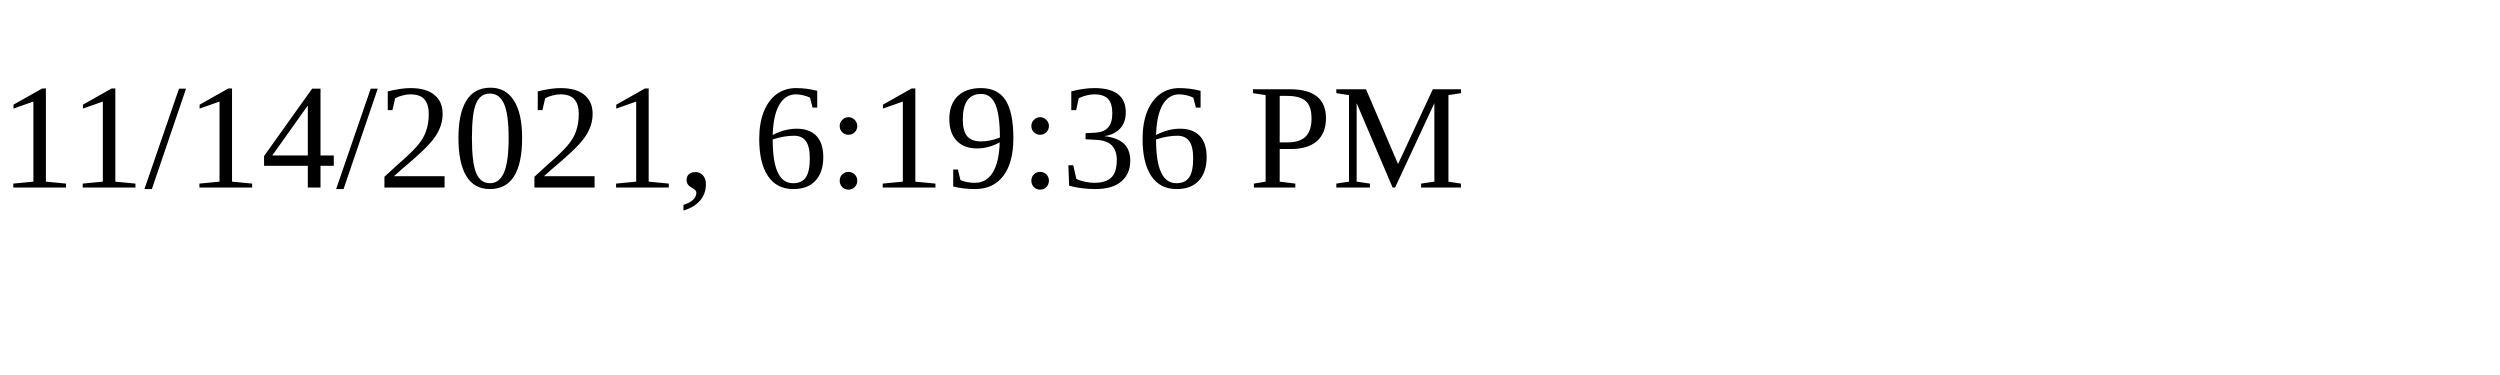
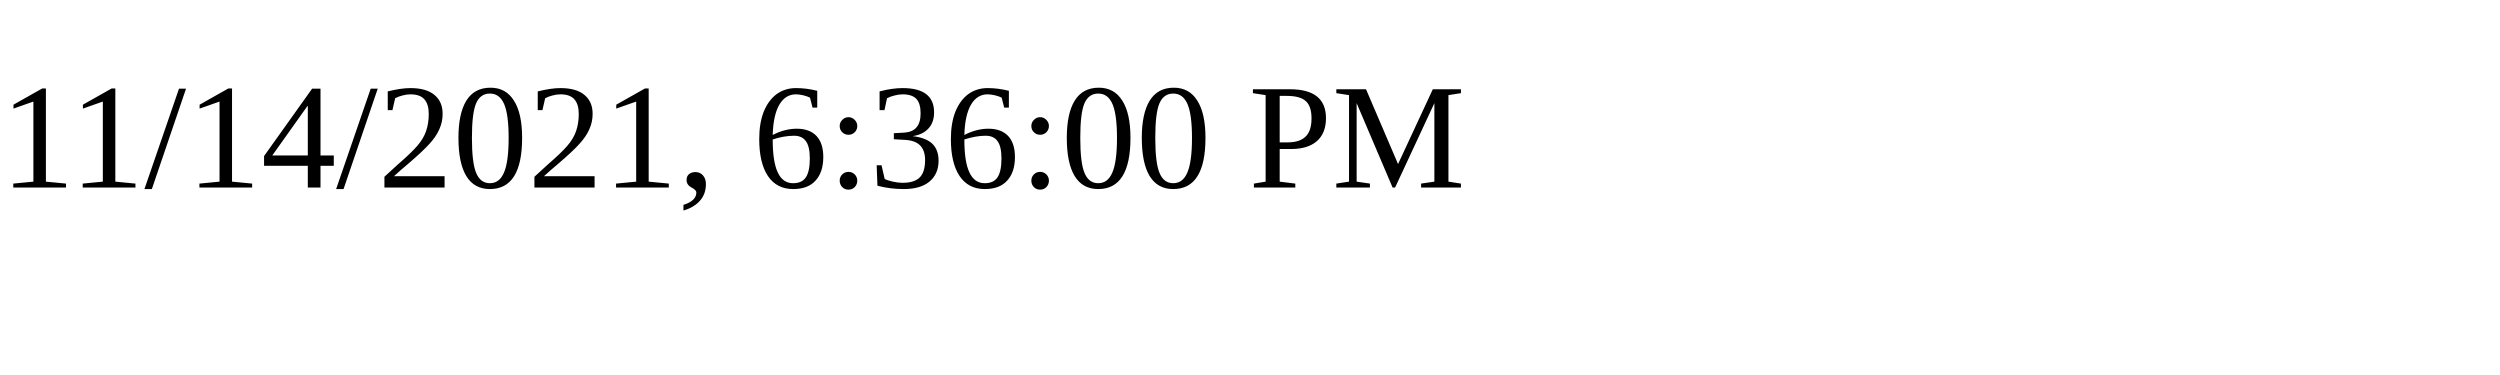
<svg xmlns="http://www.w3.org/2000/svg" height="30" width="200">
-   <text x="0" y="15">11/14/2021, 6:19:36 PM</text>
+   <text x="0" y="15">11/14/2021, 6:36:00 PM</text>
</svg>
